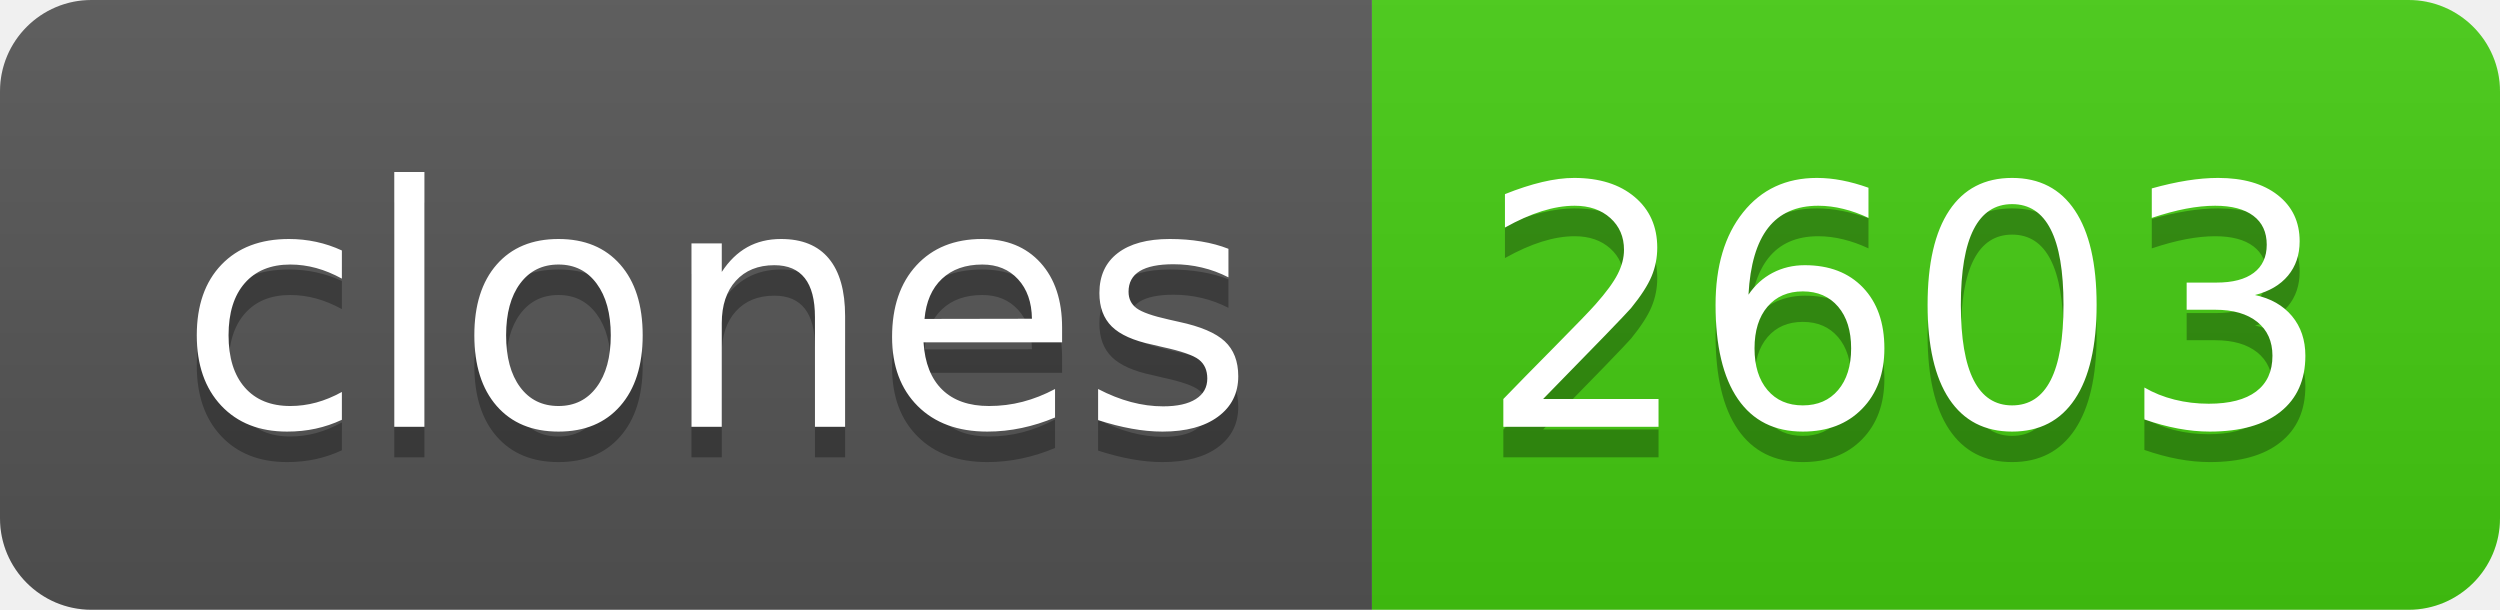
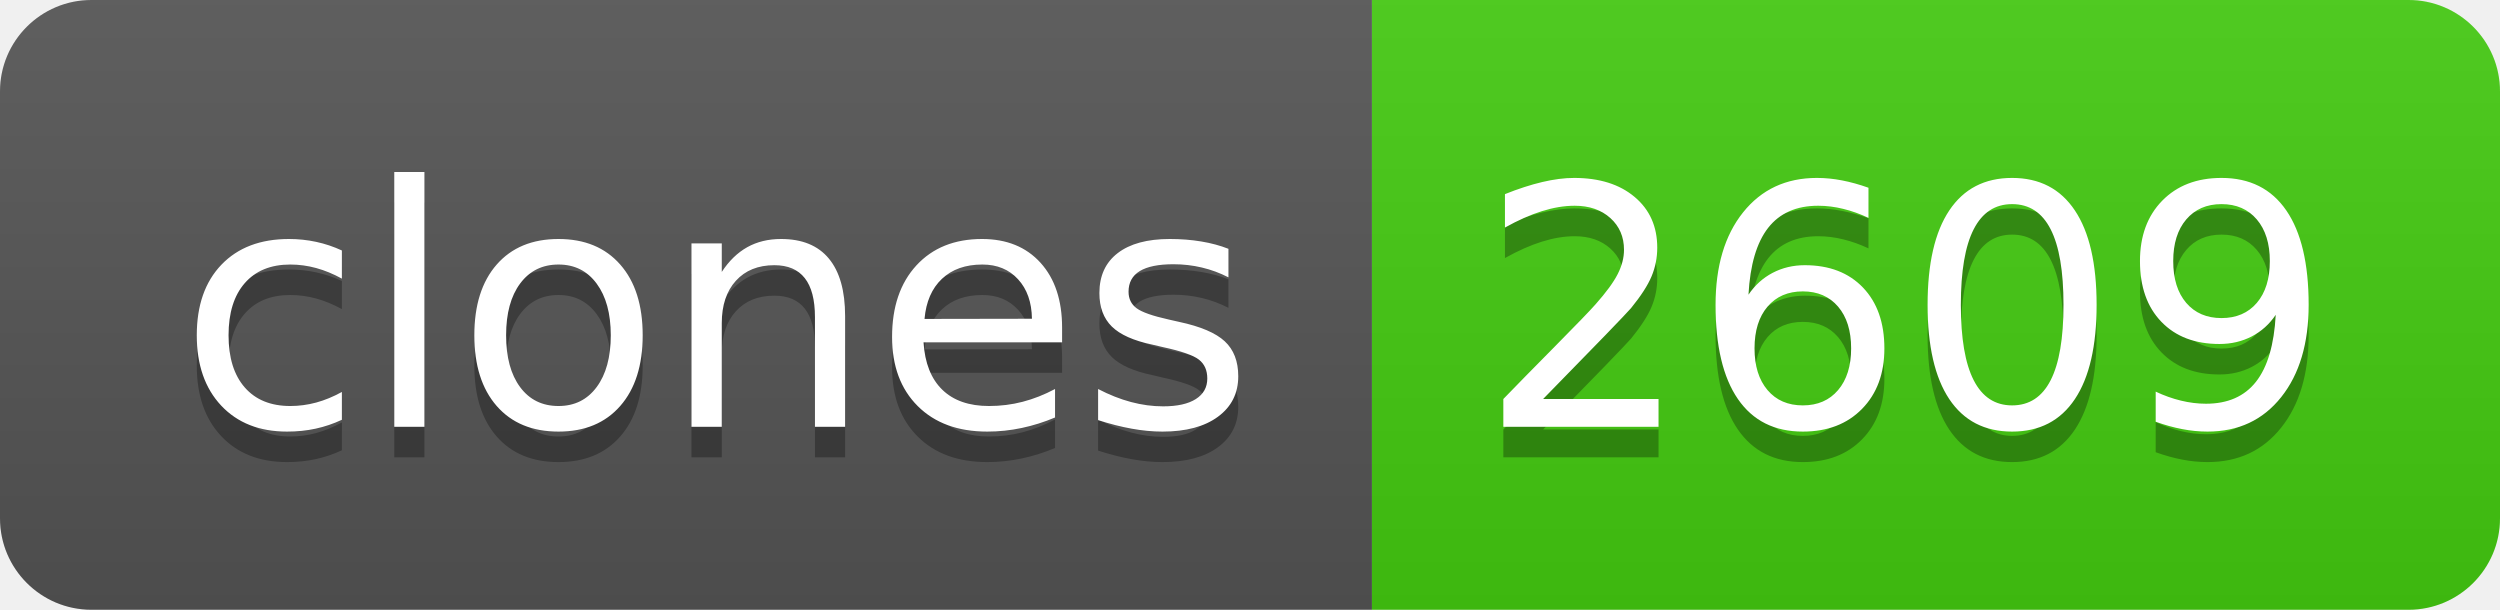
- <svg xmlns="http://www.w3.org/2000/svg" width="82" height="20" role="img" aria-label="clones: 2603">
+ <svg xmlns="http://www.w3.org/2000/svg" width="82" height="20" role="img" aria-label="clones: 2609">
  <linearGradient id="s" x2="0" y2="100%">
    <stop offset="0" stop-color="#bbb" stop-opacity=".1" />
    <stop offset="1" stop-opacity=".1" />
  </linearGradient>
  <clipPath id="r">
    <rect width="82" height="20" rx="3" fill="#fff" />
  </clipPath>
  <g clip-path="url(#r)">
    <rect width="45" height="20" fill="#555" />
    <rect x="45" width="37" height="20" fill="#4c1" />
    <rect width="82" height="20" fill="url(#s)" />
  </g>
  <g fill="#fff" text-anchor="middle" font-family="Verdana,Geneva,DejaVu Sans,sans-serif" text-rendering="geometricPrecision" font-size="110">
    <text aria-hidden="true" x="235" y="150" fill="#010101" fill-opacity=".3" transform="scale(.1)" textLength="350">clones</text>
    <text x="235" y="140" transform="scale(.1)" fill="#fff" textLength="350">clones</text>
-     <text aria-hidden="true" x="625" y="150" fill="#010101" fill-opacity=".3" transform="scale(.1)" textLength="270">2603</text>
-     <text x="625" y="140" transform="scale(.1)" fill="#fff" textLength="270">2603</text>
+     <text aria-hidden="true" x="625" y="150" fill="#010101" fill-opacity=".3" transform="scale(.1)" textLength="270">2609</text>
+     <text x="625" y="140" transform="scale(.1)" fill="#fff" textLength="270">2609</text>
  </g>
</svg>
